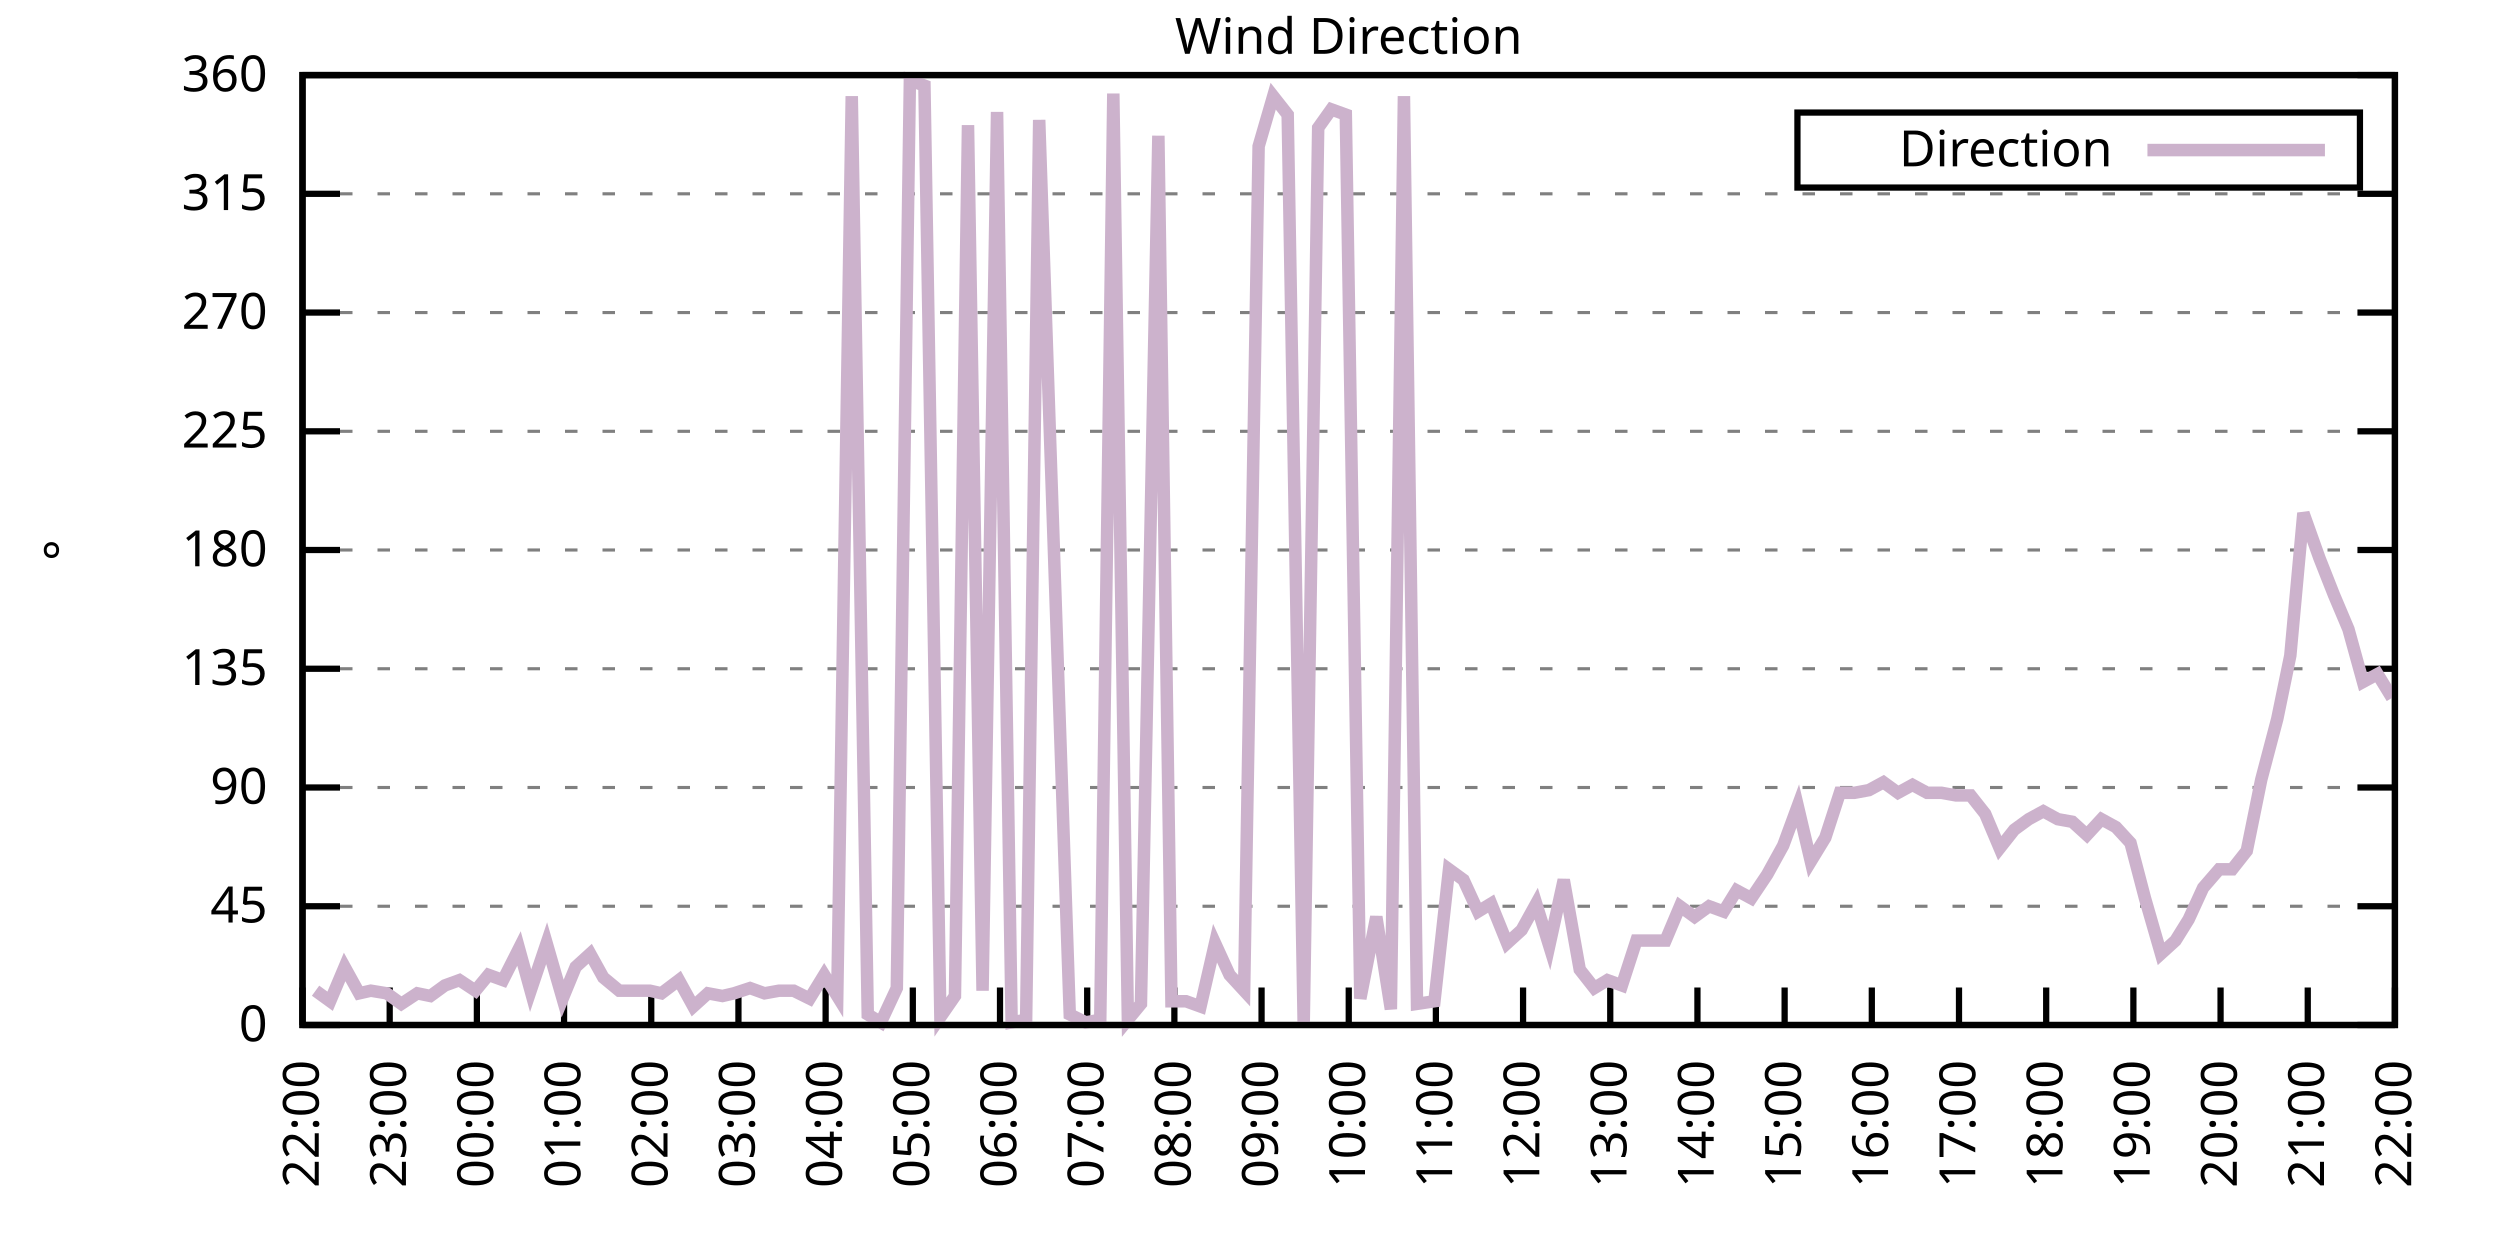
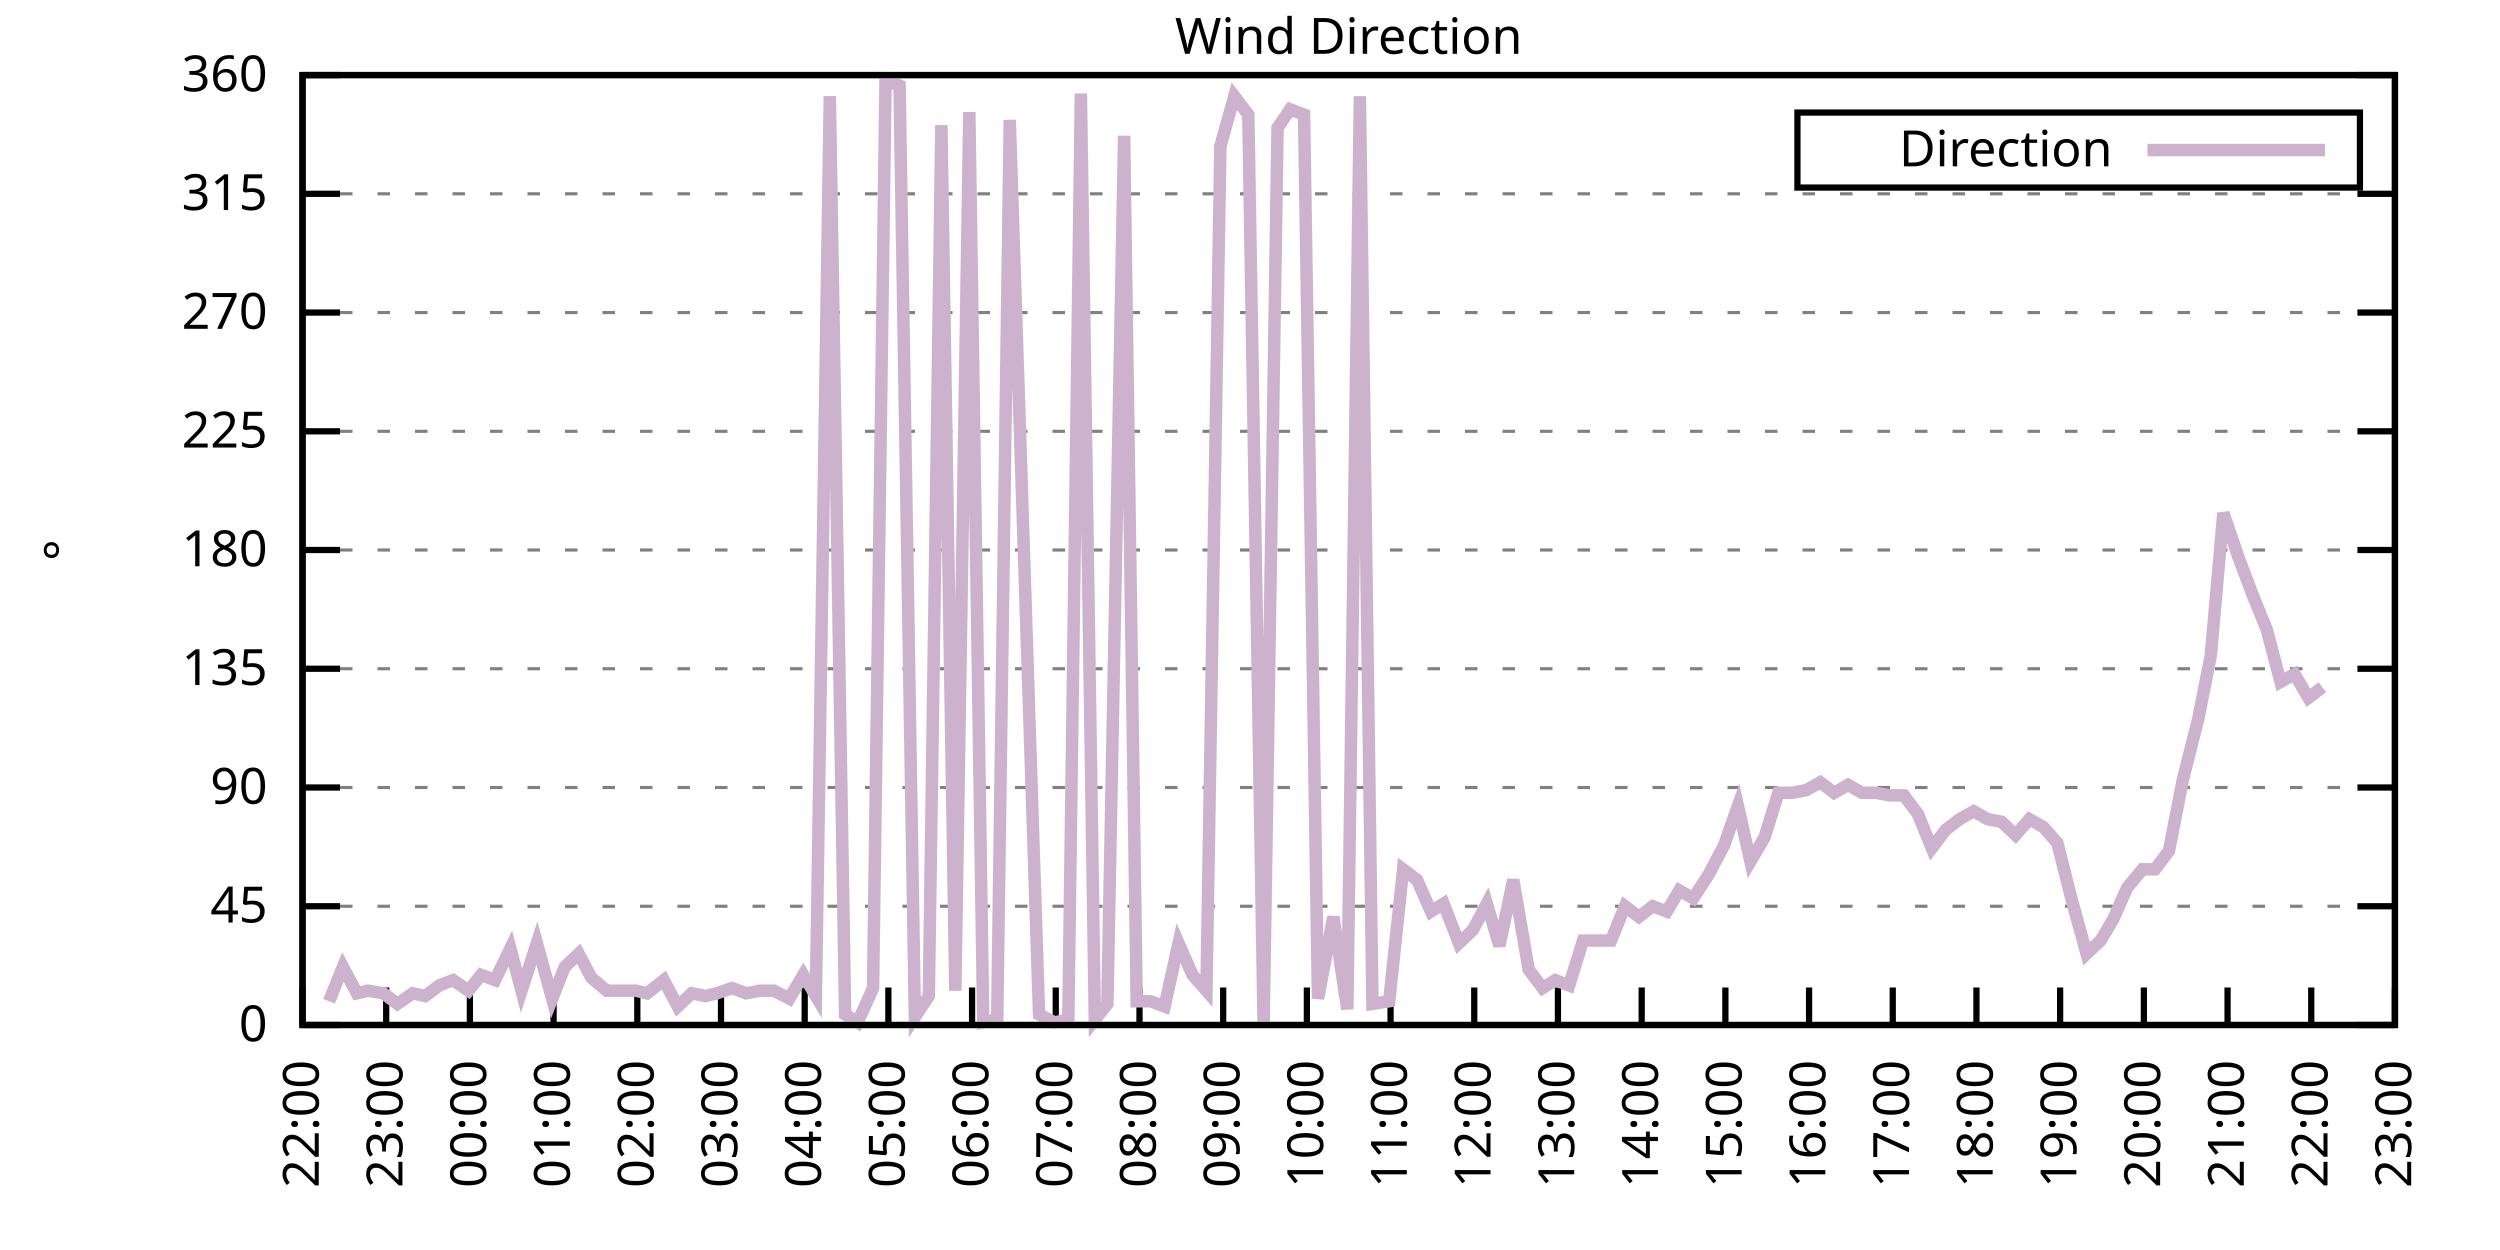
<svg xmlns="http://www.w3.org/2000/svg" xmlns:xlink="http://www.w3.org/1999/xlink" width="400" height="200" viewBox="0 0 400 200">
  <g id="gnuplot_canvas">
    <rect x="0" y="0" width="400" height="200" fill="none" />
    <defs>
      <circle id="gpDot" r="0.5" stroke-width="0.5" stroke="currentColor" />
      <path id="gpPt0" stroke-width="0.333" stroke="currentColor" d="M-1,0 h2 M0,-1 v2" />
      <path id="gpPt1" stroke-width="0.333" stroke="currentColor" d="M-1,-1 L1,1 M1,-1 L-1,1" />
      <path id="gpPt2" stroke-width="0.333" stroke="currentColor" d="M-1,0 L1,0 M0,-1 L0,1 M-1,-1 L1,1 M-1,1 L1,-1" />
      <rect id="gpPt3" stroke-width="0.333" stroke="currentColor" x="-1" y="-1" width="2" height="2" />
      <rect id="gpPt4" stroke-width="0.333" stroke="currentColor" fill="currentColor" x="-1" y="-1" width="2" height="2" />
      <circle id="gpPt5" stroke-width="0.333" stroke="currentColor" cx="0" cy="0" r="1" />
      <use xlink:href="#gpPt5" id="gpPt6" fill="currentColor" stroke="none" />
      <path id="gpPt7" stroke-width="0.333" stroke="currentColor" d="M0,-1.33 L-1.33,0.67 L1.33,0.67 z" />
      <use xlink:href="#gpPt7" id="gpPt8" fill="currentColor" stroke="none" />
      <use xlink:href="#gpPt7" id="gpPt9" stroke="currentColor" transform="rotate(180)" />
      <use xlink:href="#gpPt9" id="gpPt10" fill="currentColor" stroke="none" />
      <use xlink:href="#gpPt3" id="gpPt11" stroke="currentColor" transform="rotate(45)" />
      <use xlink:href="#gpPt11" id="gpPt12" fill="currentColor" stroke="none" />
      <path id="gpPt13" stroke-width="0.333" stroke="currentColor" d="M0,1.330 L1.265,0.411 L0.782,-1.067 L-0.782,-1.076 L-1.265,0.411 z" />
      <use xlink:href="#gpPt13" id="gpPt14" fill="currentColor" stroke="none" />
      <filter id="textbox" filterUnits="objectBoundingBox" x="0" y="0" height="1" width="1">
        <feFlood flood-color="white" flood-opacity="1" result="bgnd" />
        <feComposite in="SourceGraphic" in2="bgnd" operator="atop" />
      </filter>
      <filter id="greybox" filterUnits="objectBoundingBox" x="0" y="0" height="1" width="1">
        <feFlood flood-color="lightgrey" flood-opacity="1" result="grey" />
        <feComposite in="SourceGraphic" in2="grey" operator="atop" />
      </filter>
    </defs>
    <g fill="none" color="white" stroke="currentColor" stroke-width="1.00" stroke-linecap="butt" stroke-linejoin="miter">
</g>
    <g fill="none" color="black" stroke="currentColor" stroke-width="1.00" stroke-linecap="butt" stroke-linejoin="miter">
      <g stroke="none" shape-rendering="crispEdges">
        <polygon fill="rgb(255, 255, 255)" points="48.40,164.00 383.18,164.00 383.18,12.02 48.40,12.02 " />
      </g>
    </g>
    <g fill="none" color="black" stroke="currentColor" stroke-width="1.00" stroke-linecap="butt" stroke-linejoin="miter">
</g>
    <g fill="none" color="black" stroke="black" stroke-width="0.50" stroke-linecap="butt" stroke-linejoin="miter">
</g>
    <g fill="none" color="gray" stroke="currentColor" stroke-width="0.50" stroke-linecap="butt" stroke-linejoin="miter">
      <path stroke="gray" stroke-dasharray="2,4" class="gridline" d="M48.40,164.00 L383.19,164.00  " />
    </g>
    <g fill="none" color="gray" stroke="gray" stroke-width="1.00" stroke-linecap="butt" stroke-linejoin="miter">
</g>
    <g fill="none" color="black" stroke="currentColor" stroke-width="1.00" stroke-linecap="butt" stroke-linejoin="miter">
      <path stroke="black" d="M48.40,164.00 L54.40,164.00 M383.19,164.00 L377.19,164.00  " />
      <g transform="translate(42.80,166.60)" stroke="none" fill="black" font-family="Sans" font-size="8.00" text-anchor="end">
        <text>
          <tspan font-family="Sans"> 0</tspan>
        </text>
      </g>
    </g>
    <g fill="none" color="black" stroke="currentColor" stroke-width="1.00" stroke-linecap="butt" stroke-linejoin="miter">
</g>
    <g fill="none" color="black" stroke="black" stroke-width="0.50" stroke-linecap="butt" stroke-linejoin="miter">
</g>
    <g fill="none" color="gray" stroke="currentColor" stroke-width="0.50" stroke-linecap="butt" stroke-linejoin="miter">
      <path stroke="gray" stroke-dasharray="2,4" class="gridline" d="M48.40,145.00 L383.19,145.00  " />
    </g>
    <g fill="none" color="gray" stroke="gray" stroke-width="1.00" stroke-linecap="butt" stroke-linejoin="miter">
</g>
    <g fill="none" color="black" stroke="currentColor" stroke-width="1.00" stroke-linecap="butt" stroke-linejoin="miter">
      <path stroke="black" d="M48.40,145.00 L54.40,145.00 M383.19,145.00 L377.19,145.00  " />
      <g transform="translate(42.80,147.60)" stroke="none" fill="black" font-family="Sans" font-size="8.00" text-anchor="end">
        <text>
          <tspan font-family="Sans"> 45</tspan>
        </text>
      </g>
    </g>
    <g fill="none" color="black" stroke="currentColor" stroke-width="1.00" stroke-linecap="butt" stroke-linejoin="miter">
</g>
    <g fill="none" color="black" stroke="black" stroke-width="0.50" stroke-linecap="butt" stroke-linejoin="miter">
</g>
    <g fill="none" color="gray" stroke="currentColor" stroke-width="0.50" stroke-linecap="butt" stroke-linejoin="miter">
      <path stroke="gray" stroke-dasharray="2,4" class="gridline" d="M48.40,126.00 L383.19,126.00  " />
    </g>
    <g fill="none" color="gray" stroke="gray" stroke-width="1.00" stroke-linecap="butt" stroke-linejoin="miter">
</g>
    <g fill="none" color="black" stroke="currentColor" stroke-width="1.00" stroke-linecap="butt" stroke-linejoin="miter">
      <path stroke="black" d="M48.40,126.00 L54.40,126.00 M383.19,126.00 L377.19,126.00  " />
      <g transform="translate(42.80,128.60)" stroke="none" fill="black" font-family="Sans" font-size="8.00" text-anchor="end">
        <text>
          <tspan font-family="Sans"> 90</tspan>
        </text>
      </g>
    </g>
    <g fill="none" color="black" stroke="currentColor" stroke-width="1.00" stroke-linecap="butt" stroke-linejoin="miter">
</g>
    <g fill="none" color="black" stroke="black" stroke-width="0.50" stroke-linecap="butt" stroke-linejoin="miter">
</g>
    <g fill="none" color="gray" stroke="currentColor" stroke-width="0.50" stroke-linecap="butt" stroke-linejoin="miter">
      <path stroke="gray" stroke-dasharray="2,4" class="gridline" d="M48.40,107.00 L383.19,107.00  " />
    </g>
    <g fill="none" color="gray" stroke="gray" stroke-width="1.00" stroke-linecap="butt" stroke-linejoin="miter">
</g>
    <g fill="none" color="black" stroke="currentColor" stroke-width="1.00" stroke-linecap="butt" stroke-linejoin="miter">
      <path stroke="black" d="M48.40,107.00 L54.40,107.00 M383.19,107.00 L377.19,107.00  " />
      <g transform="translate(42.80,109.60)" stroke="none" fill="black" font-family="Sans" font-size="8.00" text-anchor="end">
        <text>
          <tspan font-family="Sans"> 135</tspan>
        </text>
      </g>
    </g>
    <g fill="none" color="black" stroke="currentColor" stroke-width="1.00" stroke-linecap="butt" stroke-linejoin="miter">
</g>
    <g fill="none" color="black" stroke="black" stroke-width="0.50" stroke-linecap="butt" stroke-linejoin="miter">
</g>
    <g fill="none" color="gray" stroke="currentColor" stroke-width="0.50" stroke-linecap="butt" stroke-linejoin="miter">
      <path stroke="gray" stroke-dasharray="2,4" class="gridline" d="M48.40,88.00 L383.19,88.00  " />
    </g>
    <g fill="none" color="gray" stroke="gray" stroke-width="1.00" stroke-linecap="butt" stroke-linejoin="miter">
</g>
    <g fill="none" color="black" stroke="currentColor" stroke-width="1.00" stroke-linecap="butt" stroke-linejoin="miter">
      <path stroke="black" d="M48.40,88.00 L54.40,88.00 M383.19,88.00 L377.19,88.00  " />
      <g transform="translate(42.80,90.60)" stroke="none" fill="black" font-family="Sans" font-size="8.00" text-anchor="end">
        <text>
          <tspan font-family="Sans"> 180</tspan>
        </text>
      </g>
    </g>
    <g fill="none" color="black" stroke="currentColor" stroke-width="1.00" stroke-linecap="butt" stroke-linejoin="miter">
</g>
    <g fill="none" color="black" stroke="black" stroke-width="0.50" stroke-linecap="butt" stroke-linejoin="miter">
</g>
    <g fill="none" color="gray" stroke="currentColor" stroke-width="0.50" stroke-linecap="butt" stroke-linejoin="miter">
      <path stroke="gray" stroke-dasharray="2,4" class="gridline" d="M48.40,69.01 L383.19,69.01  " />
    </g>
    <g fill="none" color="gray" stroke="gray" stroke-width="1.00" stroke-linecap="butt" stroke-linejoin="miter">
</g>
    <g fill="none" color="black" stroke="currentColor" stroke-width="1.00" stroke-linecap="butt" stroke-linejoin="miter">
      <path stroke="black" d="M48.40,69.01 L54.40,69.01 M383.19,69.01 L377.19,69.01  " />
      <g transform="translate(42.80,71.61)" stroke="none" fill="black" font-family="Sans" font-size="8.00" text-anchor="end">
        <text>
          <tspan font-family="Sans"> 225</tspan>
        </text>
      </g>
    </g>
    <g fill="none" color="black" stroke="currentColor" stroke-width="1.00" stroke-linecap="butt" stroke-linejoin="miter">
</g>
    <g fill="none" color="black" stroke="black" stroke-width="0.50" stroke-linecap="butt" stroke-linejoin="miter">
</g>
    <g fill="none" color="gray" stroke="currentColor" stroke-width="0.50" stroke-linecap="butt" stroke-linejoin="miter">
      <path stroke="gray" stroke-dasharray="2,4" class="gridline" d="M48.40,50.01 L383.19,50.01  " />
    </g>
    <g fill="none" color="gray" stroke="gray" stroke-width="1.00" stroke-linecap="butt" stroke-linejoin="miter">
</g>
    <g fill="none" color="black" stroke="currentColor" stroke-width="1.00" stroke-linecap="butt" stroke-linejoin="miter">
      <path stroke="black" d="M48.40,50.01 L54.40,50.01 M383.19,50.01 L377.19,50.01  " />
      <g transform="translate(42.80,52.61)" stroke="none" fill="black" font-family="Sans" font-size="8.00" text-anchor="end">
        <text>
          <tspan font-family="Sans"> 270</tspan>
        </text>
      </g>
    </g>
    <g fill="none" color="black" stroke="currentColor" stroke-width="1.00" stroke-linecap="butt" stroke-linejoin="miter">
</g>
    <g fill="none" color="black" stroke="black" stroke-width="0.50" stroke-linecap="butt" stroke-linejoin="miter">
</g>
    <g fill="none" color="gray" stroke="currentColor" stroke-width="0.50" stroke-linecap="butt" stroke-linejoin="miter">
      <path stroke="gray" stroke-dasharray="2,4" class="gridline" d="M48.40,31.01 L383.19,31.01  " />
    </g>
    <g fill="none" color="gray" stroke="gray" stroke-width="1.00" stroke-linecap="butt" stroke-linejoin="miter">
</g>
    <g fill="none" color="black" stroke="currentColor" stroke-width="1.00" stroke-linecap="butt" stroke-linejoin="miter">
      <path stroke="black" d="M48.40,31.01 L54.40,31.01 M383.19,31.01 L377.19,31.01  " />
      <g transform="translate(42.80,33.61)" stroke="none" fill="black" font-family="Sans" font-size="8.00" text-anchor="end">
        <text>
          <tspan font-family="Sans"> 315</tspan>
        </text>
      </g>
    </g>
    <g fill="none" color="black" stroke="currentColor" stroke-width="1.00" stroke-linecap="butt" stroke-linejoin="miter">
</g>
    <g fill="none" color="black" stroke="black" stroke-width="0.50" stroke-linecap="butt" stroke-linejoin="miter">
</g>
    <g fill="none" color="gray" stroke="currentColor" stroke-width="0.50" stroke-linecap="butt" stroke-linejoin="miter">
      <path stroke="gray" stroke-dasharray="2,4" class="gridline" d="M48.40,12.01 L383.19,12.01  " />
    </g>
    <g fill="none" color="gray" stroke="gray" stroke-width="1.00" stroke-linecap="butt" stroke-linejoin="miter">
</g>
    <g fill="none" color="black" stroke="currentColor" stroke-width="1.00" stroke-linecap="butt" stroke-linejoin="miter">
      <path stroke="black" d="M48.40,12.01 L54.40,12.01 M383.19,12.01 L377.19,12.01  " />
      <g transform="translate(42.80,14.61)" stroke="none" fill="black" font-family="Sans" font-size="8.00" text-anchor="end">
        <text>
          <tspan font-family="Sans"> 360</tspan>
        </text>
      </g>
    </g>
    <g fill="none" color="black" stroke="currentColor" stroke-width="1.00" stroke-linecap="butt" stroke-linejoin="miter">
      <path stroke="black" d="M48.40,164.00 L48.40,158.00  " />
      <g transform="translate(51.00,169.60) rotate(270.00)" stroke="none" fill="black" font-family="Sans" font-size="8.00" text-anchor="end">
        <text>
          <tspan font-family="Sans">22:00</tspan>
        </text>
      </g>
    </g>
    <g fill="none" color="black" stroke="currentColor" stroke-width="1.00" stroke-linecap="butt" stroke-linejoin="miter">
-       <path stroke="black" d="M62.35,164.00 L62.35,158.00  " />
-       <g transform="translate(64.95,169.60) rotate(270.00)" stroke="none" fill="black" font-family="Sans" font-size="8.00" text-anchor="end">
+       <path stroke="black" d="M61.79,164.00 L61.79,158.00  " />
+       <g transform="translate(64.39,169.60) rotate(270.00)" stroke="none" fill="black" font-family="Sans" font-size="8.00" text-anchor="end">
        <text>
          <tspan font-family="Sans">23:00</tspan>
        </text>
      </g>
    </g>
    <g fill="none" color="black" stroke="currentColor" stroke-width="1.00" stroke-linecap="butt" stroke-linejoin="miter">
-       <path stroke="black" d="M76.30,164.00 L76.30,158.00  " />
-       <g transform="translate(78.90,169.60) rotate(270.00)" stroke="none" fill="black" font-family="Sans" font-size="8.00" text-anchor="end">
+       <path stroke="black" d="M75.18,164.00 L75.18,158.00  " />
+       <g transform="translate(77.78,169.60) rotate(270.00)" stroke="none" fill="black" font-family="Sans" font-size="8.00" text-anchor="end">
        <text>
          <tspan font-family="Sans">00:00</tspan>
        </text>
      </g>
    </g>
    <g fill="none" color="black" stroke="currentColor" stroke-width="1.00" stroke-linecap="butt" stroke-linejoin="miter">
-       <path stroke="black" d="M90.25,164.00 L90.25,158.00  " />
-       <g transform="translate(92.85,169.60) rotate(270.00)" stroke="none" fill="black" font-family="Sans" font-size="8.00" text-anchor="end">
+       <path stroke="black" d="M88.57,164.00 L88.57,158.00  " />
+       <g transform="translate(91.17,169.60) rotate(270.00)" stroke="none" fill="black" font-family="Sans" font-size="8.00" text-anchor="end">
        <text>
          <tspan font-family="Sans">01:00</tspan>
        </text>
      </g>
    </g>
    <g fill="none" color="black" stroke="currentColor" stroke-width="1.00" stroke-linecap="butt" stroke-linejoin="miter">
-       <path stroke="black" d="M104.20,164.00 L104.20,158.00  " />
-       <g transform="translate(106.80,169.60) rotate(270.00)" stroke="none" fill="black" font-family="Sans" font-size="8.00" text-anchor="end">
+       <path stroke="black" d="M101.97,164.00 L101.97,158.00  " />
+       <g transform="translate(104.57,169.60) rotate(270.00)" stroke="none" fill="black" font-family="Sans" font-size="8.00" text-anchor="end">
        <text>
          <tspan font-family="Sans">02:00</tspan>
        </text>
      </g>
    </g>
    <g fill="none" color="black" stroke="currentColor" stroke-width="1.00" stroke-linecap="butt" stroke-linejoin="miter">
-       <path stroke="black" d="M118.15,164.00 L118.15,158.00  " />
-       <g transform="translate(120.75,169.60) rotate(270.00)" stroke="none" fill="black" font-family="Sans" font-size="8.00" text-anchor="end">
+       <path stroke="black" d="M115.36,164.00 L115.36,158.00  " />
+       <g transform="translate(117.96,169.60) rotate(270.00)" stroke="none" fill="black" font-family="Sans" font-size="8.00" text-anchor="end">
        <text>
          <tspan font-family="Sans">03:00</tspan>
        </text>
      </g>
    </g>
    <g fill="none" color="black" stroke="currentColor" stroke-width="1.00" stroke-linecap="butt" stroke-linejoin="miter">
-       <path stroke="black" d="M132.10,164.00 L132.10,158.00  " />
-       <g transform="translate(134.70,169.60) rotate(270.00)" stroke="none" fill="black" font-family="Sans" font-size="8.00" text-anchor="end">
+       <path stroke="black" d="M128.75,164.00 L128.75,158.00  " />
+       <g transform="translate(131.35,169.60) rotate(270.00)" stroke="none" fill="black" font-family="Sans" font-size="8.00" text-anchor="end">
        <text>
          <tspan font-family="Sans">04:00</tspan>
        </text>
      </g>
    </g>
    <g fill="none" color="black" stroke="currentColor" stroke-width="1.00" stroke-linecap="butt" stroke-linejoin="miter">
-       <path stroke="black" d="M146.05,164.00 L146.05,158.00  " />
-       <g transform="translate(148.65,169.60) rotate(270.00)" stroke="none" fill="black" font-family="Sans" font-size="8.00" text-anchor="end">
+       <path stroke="black" d="M142.14,164.00 L142.14,158.00  " />
+       <g transform="translate(144.74,169.60) rotate(270.00)" stroke="none" fill="black" font-family="Sans" font-size="8.00" text-anchor="end">
        <text>
          <tspan font-family="Sans">05:00</tspan>
        </text>
      </g>
    </g>
    <g fill="none" color="black" stroke="currentColor" stroke-width="1.00" stroke-linecap="butt" stroke-linejoin="miter">
-       <path stroke="black" d="M160.00,164.00 L160.00,158.00  " />
-       <g transform="translate(162.60,169.60) rotate(270.00)" stroke="none" fill="black" font-family="Sans" font-size="8.00" text-anchor="end">
+       <path stroke="black" d="M155.53,164.00 L155.53,158.00  " />
+       <g transform="translate(158.13,169.60) rotate(270.00)" stroke="none" fill="black" font-family="Sans" font-size="8.00" text-anchor="end">
        <text>
          <tspan font-family="Sans">06:00</tspan>
        </text>
      </g>
    </g>
    <g fill="none" color="black" stroke="currentColor" stroke-width="1.00" stroke-linecap="butt" stroke-linejoin="miter">
-       <path stroke="black" d="M173.95,164.00 L173.95,158.00  " />
-       <g transform="translate(176.55,169.60) rotate(270.00)" stroke="none" fill="black" font-family="Sans" font-size="8.00" text-anchor="end">
+       <path stroke="black" d="M168.92,164.00 L168.92,158.00  " />
+       <g transform="translate(171.52,169.60) rotate(270.00)" stroke="none" fill="black" font-family="Sans" font-size="8.00" text-anchor="end">
        <text>
          <tspan font-family="Sans">07:00</tspan>
        </text>
      </g>
    </g>
    <g fill="none" color="black" stroke="currentColor" stroke-width="1.00" stroke-linecap="butt" stroke-linejoin="miter">
-       <path stroke="black" d="M187.90,164.00 L187.90,158.00  " />
-       <g transform="translate(190.50,169.60) rotate(270.00)" stroke="none" fill="black" font-family="Sans" font-size="8.00" text-anchor="end">
+       <path stroke="black" d="M182.32,164.00 L182.32,158.00  " />
+       <g transform="translate(184.92,169.60) rotate(270.00)" stroke="none" fill="black" font-family="Sans" font-size="8.00" text-anchor="end">
        <text>
          <tspan font-family="Sans">08:00</tspan>
        </text>
      </g>
    </g>
    <g fill="none" color="black" stroke="currentColor" stroke-width="1.00" stroke-linecap="butt" stroke-linejoin="miter">
-       <path stroke="black" d="M201.85,164.00 L201.85,158.00  " />
-       <g transform="translate(204.45,169.60) rotate(270.00)" stroke="none" fill="black" font-family="Sans" font-size="8.00" text-anchor="end">
+       <path stroke="black" d="M195.71,164.00 L195.71,158.00  " />
+       <g transform="translate(198.31,169.60) rotate(270.00)" stroke="none" fill="black" font-family="Sans" font-size="8.00" text-anchor="end">
        <text>
          <tspan font-family="Sans">09:00</tspan>
        </text>
      </g>
    </g>
    <g fill="none" color="black" stroke="currentColor" stroke-width="1.00" stroke-linecap="butt" stroke-linejoin="miter">
-       <path stroke="black" d="M215.80,164.00 L215.80,158.00  " />
-       <g transform="translate(218.40,169.60) rotate(270.00)" stroke="none" fill="black" font-family="Sans" font-size="8.00" text-anchor="end">
+       <path stroke="black" d="M209.10,164.00 L209.10,158.00  " />
+       <g transform="translate(211.70,169.60) rotate(270.00)" stroke="none" fill="black" font-family="Sans" font-size="8.00" text-anchor="end">
        <text>
          <tspan font-family="Sans">10:00</tspan>
        </text>
      </g>
    </g>
    <g fill="none" color="black" stroke="currentColor" stroke-width="1.00" stroke-linecap="butt" stroke-linejoin="miter">
-       <path stroke="black" d="M229.74,164.00 L229.74,158.00  " />
-       <g transform="translate(232.34,169.60) rotate(270.00)" stroke="none" fill="black" font-family="Sans" font-size="8.00" text-anchor="end">
+       <path stroke="black" d="M222.49,164.00 L222.49,158.00  " />
+       <g transform="translate(225.09,169.60) rotate(270.00)" stroke="none" fill="black" font-family="Sans" font-size="8.00" text-anchor="end">
        <text>
          <tspan font-family="Sans">11:00</tspan>
        </text>
      </g>
    </g>
    <g fill="none" color="black" stroke="currentColor" stroke-width="1.00" stroke-linecap="butt" stroke-linejoin="miter">
-       <path stroke="black" d="M243.69,164.00 L243.69,158.00  " />
-       <g transform="translate(246.29,169.60) rotate(270.00)" stroke="none" fill="black" font-family="Sans" font-size="8.00" text-anchor="end">
+       <path stroke="black" d="M235.88,164.00 L235.88,158.00  " />
+       <g transform="translate(238.48,169.60) rotate(270.00)" stroke="none" fill="black" font-family="Sans" font-size="8.00" text-anchor="end">
        <text>
          <tspan font-family="Sans">12:00</tspan>
        </text>
      </g>
    </g>
    <g fill="none" color="black" stroke="currentColor" stroke-width="1.00" stroke-linecap="butt" stroke-linejoin="miter">
-       <path stroke="black" d="M257.64,164.00 L257.64,158.00  " />
-       <g transform="translate(260.24,169.60) rotate(270.00)" stroke="none" fill="black" font-family="Sans" font-size="8.00" text-anchor="end">
+       <path stroke="black" d="M249.27,164.00 L249.27,158.00  " />
+       <g transform="translate(251.87,169.60) rotate(270.00)" stroke="none" fill="black" font-family="Sans" font-size="8.00" text-anchor="end">
        <text>
          <tspan font-family="Sans">13:00</tspan>
        </text>
      </g>
    </g>
    <g fill="none" color="black" stroke="currentColor" stroke-width="1.00" stroke-linecap="butt" stroke-linejoin="miter">
-       <path stroke="black" d="M271.59,164.00 L271.59,158.00  " />
-       <g transform="translate(274.19,169.60) rotate(270.00)" stroke="none" fill="black" font-family="Sans" font-size="8.00" text-anchor="end">
+       <path stroke="black" d="M262.67,164.00 L262.67,158.00  " />
+       <g transform="translate(265.27,169.60) rotate(270.00)" stroke="none" fill="black" font-family="Sans" font-size="8.00" text-anchor="end">
        <text>
          <tspan font-family="Sans">14:00</tspan>
        </text>
      </g>
    </g>
    <g fill="none" color="black" stroke="currentColor" stroke-width="1.00" stroke-linecap="butt" stroke-linejoin="miter">
-       <path stroke="black" d="M285.54,164.00 L285.54,158.00  " />
-       <g transform="translate(288.14,169.60) rotate(270.00)" stroke="none" fill="black" font-family="Sans" font-size="8.00" text-anchor="end">
+       <path stroke="black" d="M276.06,164.00 L276.06,158.00  " />
+       <g transform="translate(278.66,169.60) rotate(270.00)" stroke="none" fill="black" font-family="Sans" font-size="8.00" text-anchor="end">
        <text>
          <tspan font-family="Sans">15:00</tspan>
        </text>
      </g>
    </g>
    <g fill="none" color="black" stroke="currentColor" stroke-width="1.00" stroke-linecap="butt" stroke-linejoin="miter">
-       <path stroke="black" d="M299.49,164.00 L299.49,158.00  " />
-       <g transform="translate(302.09,169.60) rotate(270.00)" stroke="none" fill="black" font-family="Sans" font-size="8.00" text-anchor="end">
+       <path stroke="black" d="M289.45,164.00 L289.45,158.00  " />
+       <g transform="translate(292.05,169.60) rotate(270.00)" stroke="none" fill="black" font-family="Sans" font-size="8.00" text-anchor="end">
        <text>
          <tspan font-family="Sans">16:00</tspan>
        </text>
      </g>
    </g>
    <g fill="none" color="black" stroke="currentColor" stroke-width="1.00" stroke-linecap="butt" stroke-linejoin="miter">
-       <path stroke="black" d="M313.44,164.00 L313.44,158.00  " />
-       <g transform="translate(316.04,169.60) rotate(270.00)" stroke="none" fill="black" font-family="Sans" font-size="8.00" text-anchor="end">
+       <path stroke="black" d="M302.84,164.00 L302.84,158.00  " />
+       <g transform="translate(305.44,169.60) rotate(270.00)" stroke="none" fill="black" font-family="Sans" font-size="8.00" text-anchor="end">
        <text>
          <tspan font-family="Sans">17:00</tspan>
        </text>
      </g>
    </g>
    <g fill="none" color="black" stroke="currentColor" stroke-width="1.00" stroke-linecap="butt" stroke-linejoin="miter">
-       <path stroke="black" d="M327.39,164.00 L327.39,158.00  " />
-       <g transform="translate(329.99,169.60) rotate(270.00)" stroke="none" fill="black" font-family="Sans" font-size="8.00" text-anchor="end">
+       <path stroke="black" d="M316.23,164.00 L316.23,158.00  " />
+       <g transform="translate(318.83,169.60) rotate(270.00)" stroke="none" fill="black" font-family="Sans" font-size="8.00" text-anchor="end">
        <text>
          <tspan font-family="Sans">18:00</tspan>
        </text>
      </g>
    </g>
    <g fill="none" color="black" stroke="currentColor" stroke-width="1.00" stroke-linecap="butt" stroke-linejoin="miter">
-       <path stroke="black" d="M341.34,164.00 L341.34,158.00  " />
-       <g transform="translate(343.94,169.60) rotate(270.00)" stroke="none" fill="black" font-family="Sans" font-size="8.00" text-anchor="end">
+       <path stroke="black" d="M329.62,164.00 L329.62,158.00  " />
+       <g transform="translate(332.22,169.60) rotate(270.00)" stroke="none" fill="black" font-family="Sans" font-size="8.00" text-anchor="end">
        <text>
          <tspan font-family="Sans">19:00</tspan>
        </text>
      </g>
    </g>
    <g fill="none" color="black" stroke="currentColor" stroke-width="1.00" stroke-linecap="butt" stroke-linejoin="miter">
-       <path stroke="black" d="M355.29,164.00 L355.29,158.00  " />
-       <g transform="translate(357.89,169.60) rotate(270.00)" stroke="none" fill="black" font-family="Sans" font-size="8.00" text-anchor="end">
+       <path stroke="black" d="M343.02,164.00 L343.02,158.00  " />
+       <g transform="translate(345.62,169.60) rotate(270.00)" stroke="none" fill="black" font-family="Sans" font-size="8.00" text-anchor="end">
        <text>
          <tspan font-family="Sans">20:00</tspan>
        </text>
      </g>
    </g>
    <g fill="none" color="black" stroke="currentColor" stroke-width="1.00" stroke-linecap="butt" stroke-linejoin="miter">
-       <path stroke="black" d="M369.24,164.00 L369.24,158.00  " />
-       <g transform="translate(371.84,169.60) rotate(270.00)" stroke="none" fill="black" font-family="Sans" font-size="8.00" text-anchor="end">
+       <path stroke="black" d="M356.41,164.00 L356.41,158.00  " />
+       <g transform="translate(359.01,169.60) rotate(270.00)" stroke="none" fill="black" font-family="Sans" font-size="8.00" text-anchor="end">
        <text>
          <tspan font-family="Sans">21:00</tspan>
+         </text>
+       </g>
+     </g>
+     <g fill="none" color="black" stroke="currentColor" stroke-width="1.00" stroke-linecap="butt" stroke-linejoin="miter">
+       <path stroke="black" d="M369.80,164.00 L369.80,158.00  " />
+       <g transform="translate(372.40,169.60) rotate(270.00)" stroke="none" fill="black" font-family="Sans" font-size="8.00" text-anchor="end">
+         <text>
+           <tspan font-family="Sans">22:00</tspan>
        </text>
      </g>
    </g>
    <g fill="none" color="black" stroke="currentColor" stroke-width="1.00" stroke-linecap="butt" stroke-linejoin="miter">
      <path stroke="black" d="M383.19,164.00 L383.19,158.00  " />
      <g transform="translate(385.79,169.60) rotate(270.00)" stroke="none" fill="black" font-family="Sans" font-size="8.00" text-anchor="end">
        <text>
-           <tspan font-family="Sans">22:00</tspan>
+           <tspan font-family="Sans">23:00</tspan>
        </text>
      </g>
    </g>
    <g fill="none" color="black" stroke="currentColor" stroke-width="1.00" stroke-linecap="butt" stroke-linejoin="miter">
</g>
    <g fill="none" color="black" stroke="currentColor" stroke-width="1.00" stroke-linecap="butt" stroke-linejoin="miter">
      <path stroke="black" d="M48.40,12.01 L48.40,164.00 L383.19,164.00 L383.19,12.01 L48.40,12.01 Z  " />
    </g>
    <g fill="none" color="black" stroke="currentColor" stroke-width="1.00" stroke-linecap="butt" stroke-linejoin="miter">
</g>
    <g fill="none" color="black" stroke="currentColor" stroke-width="1.00" stroke-linecap="butt" stroke-linejoin="miter">
      <path stroke="black" d="M287.59,30.01 L287.59,18.01 L377.59,18.01 L377.59,30.01 L287.59,30.01 Z  " />
    </g>
    <g id="Wind_direction_plot_1">
      <g fill="none" color="white" stroke="black" stroke-width="2.00" stroke-linecap="butt" stroke-linejoin="miter">
</g>
      <g fill="none" color="black" stroke="currentColor" stroke-width="2.00" stroke-linecap="butt" stroke-linejoin="miter">
        <g transform="translate(337.99,26.61)" stroke="none" fill="black" font-family="Sans" font-size="8.00" text-anchor="end">
          <text>
            <tspan font-family="Sans">Direction</tspan>
          </text>
        </g>
      </g>
      <g fill="none" color="black" stroke="currentColor" stroke-width="2.00" stroke-linecap="butt" stroke-linejoin="miter">
-         <path stroke="rgb(204, 178, 204)" d="M343.59,24.01 L371.99,24.01 M50.49,158.51 L52.82,160.20 L55.14,154.71 L57.47,158.93 L59.33,158.51 L61.88,158.93   L64.21,160.62 L66.77,158.93 L68.86,159.36 L71.18,157.67 L73.51,156.82 L76.07,158.51 L78.16,155.98 L80.48,156.82   L83.04,151.76 L84.90,158.51 L87.46,150.91 L90.02,159.78 L92.11,154.71 L94.43,152.60 L96.53,156.40 L99.08,158.51   L101.64,158.51 L103.97,158.51 L105.83,158.93 L108.62,156.82 L110.94,161.04 L113.27,158.93 L115.59,159.36 L117.45,158.93   L120.01,158.09 L122.33,158.93 L124.66,158.51 L126.98,158.51 L129.54,159.78 L131.87,155.98 L133.96,159.36 L136.28,15.39   L138.84,162.31 L140.93,163.58 L143.49,158.09 L145.58,12.85 L147.91,13.70 L150.46,162.73 L152.79,159.36 L154.88,20.03   L157.21,158.51 L159.53,17.92 L161.86,163.58 L164.18,163.16 L166.27,19.19 L171.16,162.31 L173.71,163.58 L176.04,163.16   L178.13,14.97 L180.46,163.16 L182.55,160.62 L185.34,21.72 L187.43,160.20 L189.76,160.20 L192.08,161.04 L194.41,150.91   L196.73,155.98 L199.06,158.51 L201.38,23.41 L203.71,15.39 L206.03,18.34 L208.59,164.00 L210.91,20.45 L213.01,17.50   L215.33,18.34 L217.65,159.78 L220.21,146.69 L222.54,161.47 L224.63,15.39 L226.72,160.62 L229.51,160.20 L231.84,139.09   L234.16,140.78 L236.49,145.85 L238.58,144.58 L241.14,150.91 L243.46,148.80 L245.79,144.58 L247.88,151.33 L250.20,140.78   L252.76,155.13 L255.09,158.09 L257.18,156.82 L259.50,157.67 L261.83,150.49 L264.39,150.49 L266.48,150.49 L268.80,145.00   L271.13,146.69 L273.45,145.00 L275.78,145.85 L277.87,142.47 L280.20,143.73 L282.75,139.93 L285.31,135.29 L287.64,128.96   L289.73,137.82 L292.05,134.02 L294.38,126.85 L296.70,126.85 L299.03,126.42 L301.35,125.16 L303.68,126.85 L306.00,125.58   L308.33,126.85 L310.65,126.85 L312.98,127.27 L315.30,127.27 L317.63,130.22 L319.95,135.71 L322.28,132.76 L324.60,131.07   L326.93,129.80 L329.25,131.07 L331.58,131.49 L333.90,133.60 L336.23,131.07 L338.55,132.34 L340.88,134.87 L343.20,143.73   L345.76,152.60 L348.08,150.49 L350.18,147.11 L352.50,142.05 L355.06,139.09 L357.15,139.09 L359.48,136.14 L361.80,124.74   L364.36,115.03 L366.45,104.89 L368.54,82.09 L371.10,89.27 L373.43,95.18 L375.75,100.67 L378.08,109.11 L380.40,107.85   L382.73,111.65  " />
+         <path stroke="rgb(204, 178, 204)" d="M343.59,24.01 L371.99,24.01 M52.64,160.20 L54.87,154.71 L57.10,158.93 L58.89,158.51 L61.35,158.93 L63.58,160.62   L66.03,158.93 L68.04,159.36 L70.27,157.67 L72.50,156.82 L74.96,158.51 L76.97,155.98 L79.20,156.82 L81.66,151.76   L83.44,158.51 L85.90,150.91 L88.35,159.78 L90.36,154.71 L92.59,152.60 L94.60,156.40 L97.06,158.51 L99.51,158.51   L101.74,158.51 L103.53,158.93 L106.21,156.82 L108.44,161.04 L110.67,158.93 L112.90,159.36 L114.69,158.93 L117.14,158.09   L119.38,158.93 L121.61,158.51 L123.84,158.51 L126.29,159.78 L128.53,155.98 L130.54,159.36 L132.77,15.39 L135.22,162.31   L137.23,163.58 L139.69,158.09 L141.69,12.85 L143.93,13.70 L146.38,162.73 L148.61,159.36 L150.62,20.03 L152.85,158.51   L155.09,17.92 L157.32,163.58 L159.55,163.16 L161.56,19.19 L166.25,162.31 L168.70,163.58 L170.93,163.16 L172.94,14.97   L175.17,163.16 L177.18,160.62 L179.86,21.72 L181.87,160.20 L184.10,160.20 L186.33,161.04 L188.57,150.91 L190.80,155.98   L193.03,158.51 L195.26,23.41 L197.49,15.39 L199.73,18.34 L202.18,164.00 L204.41,20.45 L206.42,17.50 L208.65,18.34   L210.88,159.78 L213.34,146.69 L215.57,161.47 L217.58,15.39 L219.59,160.62 L222.27,160.20 L224.50,139.09 L226.73,140.78   L228.96,145.85 L230.97,144.58 L233.43,150.91 L235.66,148.80 L237.89,144.58 L239.90,151.33 L242.13,140.78 L244.59,155.13   L246.82,158.09 L248.83,156.82 L251.06,157.67 L253.29,150.49 L255.75,150.49 L257.76,150.49 L259.99,145.00 L262.22,146.69   L264.45,145.00 L266.68,145.85 L268.69,142.47 L270.92,143.73 L273.38,139.93 L275.83,135.29 L278.07,128.96 L280.07,137.82   L282.31,134.02 L284.54,126.85 L286.77,126.85 L289.00,126.42 L291.23,125.16 L293.47,126.85 L295.70,125.58 L297.93,126.85   L300.16,126.85 L302.39,127.27 L304.63,127.27 L306.86,130.22 L309.09,135.71 L311.32,132.76 L313.55,131.07 L315.79,129.80   L318.02,131.07 L320.25,131.49 L322.48,133.60 L324.71,131.07 L326.95,132.34 L329.18,134.87 L331.41,143.73 L333.86,152.60   L336.10,150.49 L338.10,147.11 L340.34,142.05 L342.79,139.09 L344.80,139.09 L347.03,136.14 L349.26,124.74 L351.72,115.03   L353.73,104.89 L355.74,82.09 L358.19,89.27 L360.42,95.18 L362.66,100.67 L364.89,109.11 L367.12,107.85 L369.35,111.65   L371.58,109.96  " />
      </g>
    </g>
    <g fill="none" color="black" stroke="currentColor" stroke-width="2.00" stroke-linecap="butt" stroke-linejoin="miter">
</g>
    <g fill="none" color="black" stroke="black" stroke-width="1.00" stroke-linecap="butt" stroke-linejoin="miter">
</g>
    <g fill="none" color="black" stroke="currentColor" stroke-width="1.00" stroke-linecap="butt" stroke-linejoin="miter">
      <path stroke="black" d="M48.40,12.01 L48.40,164.00 L383.19,164.00 L383.19,12.01 L48.40,12.01 Z  " />
      <g transform="translate(12.80,88.01) rotate(270.00)" stroke="none" fill="black" font-family="Sans" font-size="8.00" text-anchor="middle">
        <text>
          <tspan font-family="Sans">°</tspan>
        </text>
      </g>
    </g>
    <g fill="none" color="black" stroke="currentColor" stroke-width="1.00" stroke-linecap="butt" stroke-linejoin="miter">
</g>
    <g fill="none" color="black" stroke="currentColor" stroke-width="1.00" stroke-linecap="butt" stroke-linejoin="miter">
      <g transform="translate(215.79,8.61)" stroke="none" fill="black" font-family="Sans" font-size="8.00" text-anchor="middle">
        <text>
          <tspan font-family="Sans">Wind Direction</tspan>
        </text>
      </g>
    </g>
    <g fill="none" color="black" stroke="currentColor" stroke-width="1.00" stroke-linecap="butt" stroke-linejoin="miter">
</g>
  </g>
</svg>
